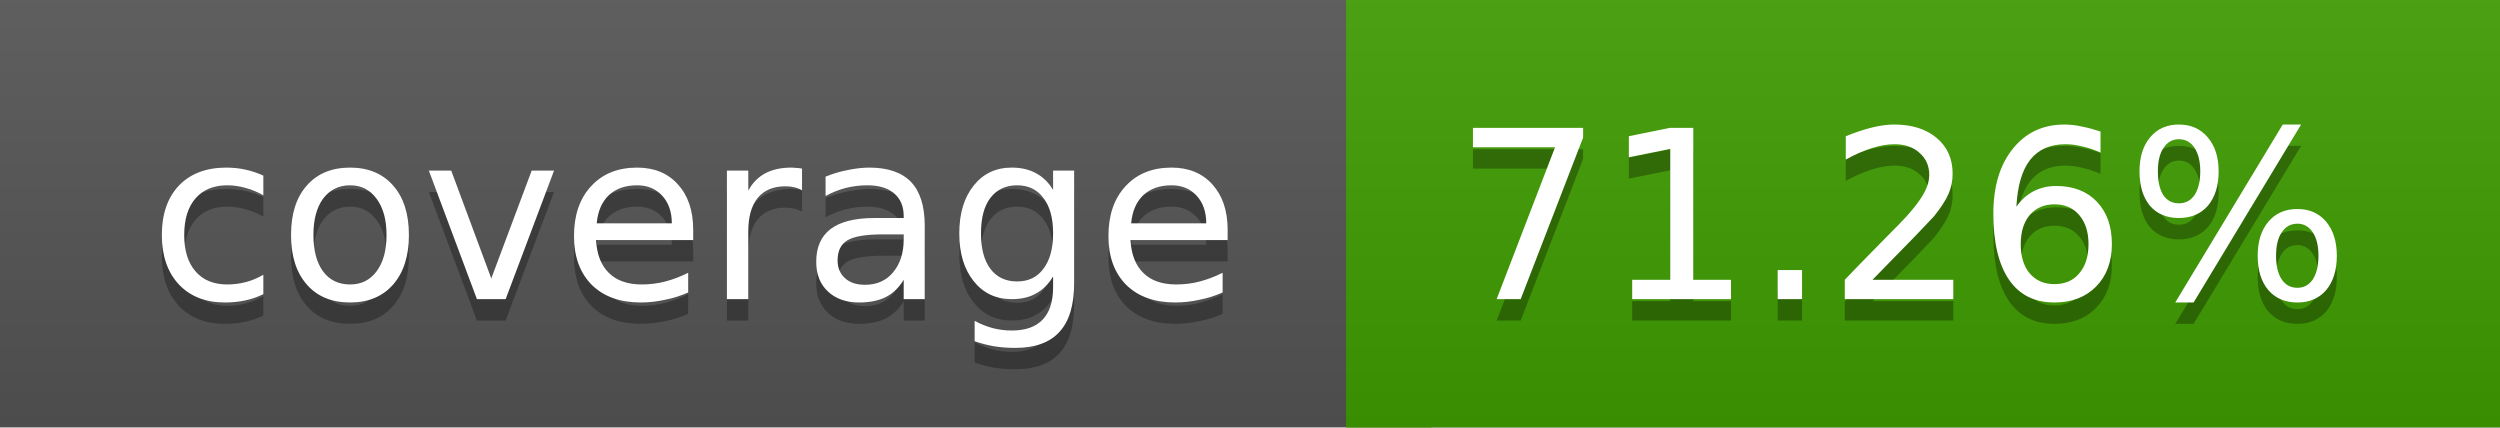
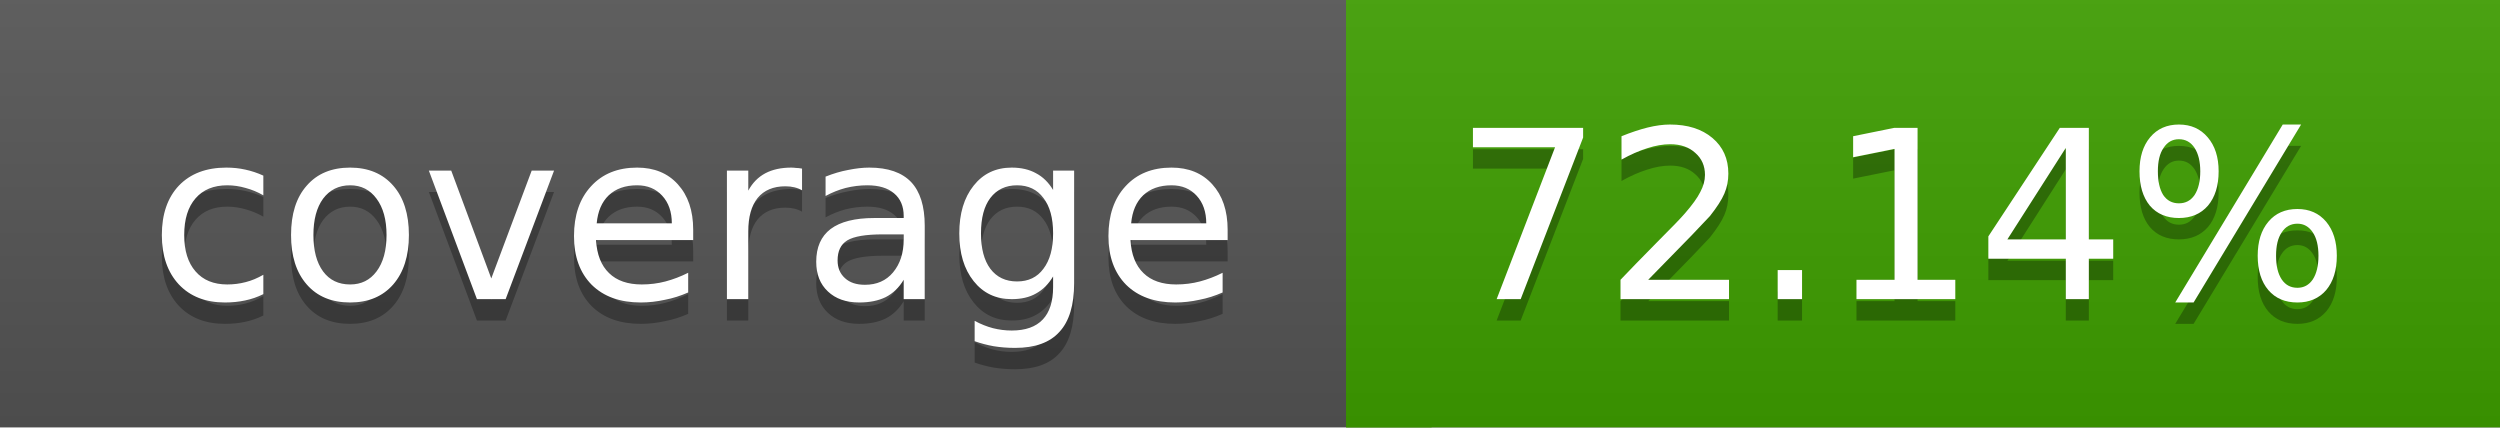
<svg xmlns="http://www.w3.org/2000/svg" width="117" height="20">
  <linearGradient id="a" x2="0" y2="100%">
    <stop offset="0" stop-color="#bbb" stop-opacity=".1" />
    <stop offset="1" stop-opacity=".1" />
  </linearGradient>
  <rect rx="0" width="117" height="20" fill="#555" />
-   <rect rx="0" x="63" width="54" height="20" fill="#409d00" />
-   <path fill="#409d00" d="M63 0h4v20h-4z" />
+   <rect rx="0" x="63" width="54" height="20" fill="#3e9f00" />
+   <path fill="#3e9f00" d="M63 0h4v20h-4z" />
  <rect rx="0" width="117" height="20" fill="url(#a)" />
  <g fill="#fff" text-anchor="middle" font-family="DejaVu Sans,Verdana,Geneva,sans-serif" font-size="11">
    <text x="32.5" y="15" fill="#010101" fill-opacity=".3">coverage</text>
    <text x="32.5" y="14">coverage</text>
-     <text x="89" y="15" fill="#010101" fill-opacity=".3">71.26%</text>
-     <text x="89" y="14">71.26%</text>
+     <text x="89" y="15" fill="#010101" fill-opacity=".3">72.14%</text>
+     <text x="89" y="14">72.14%</text>
  </g>
</svg>
